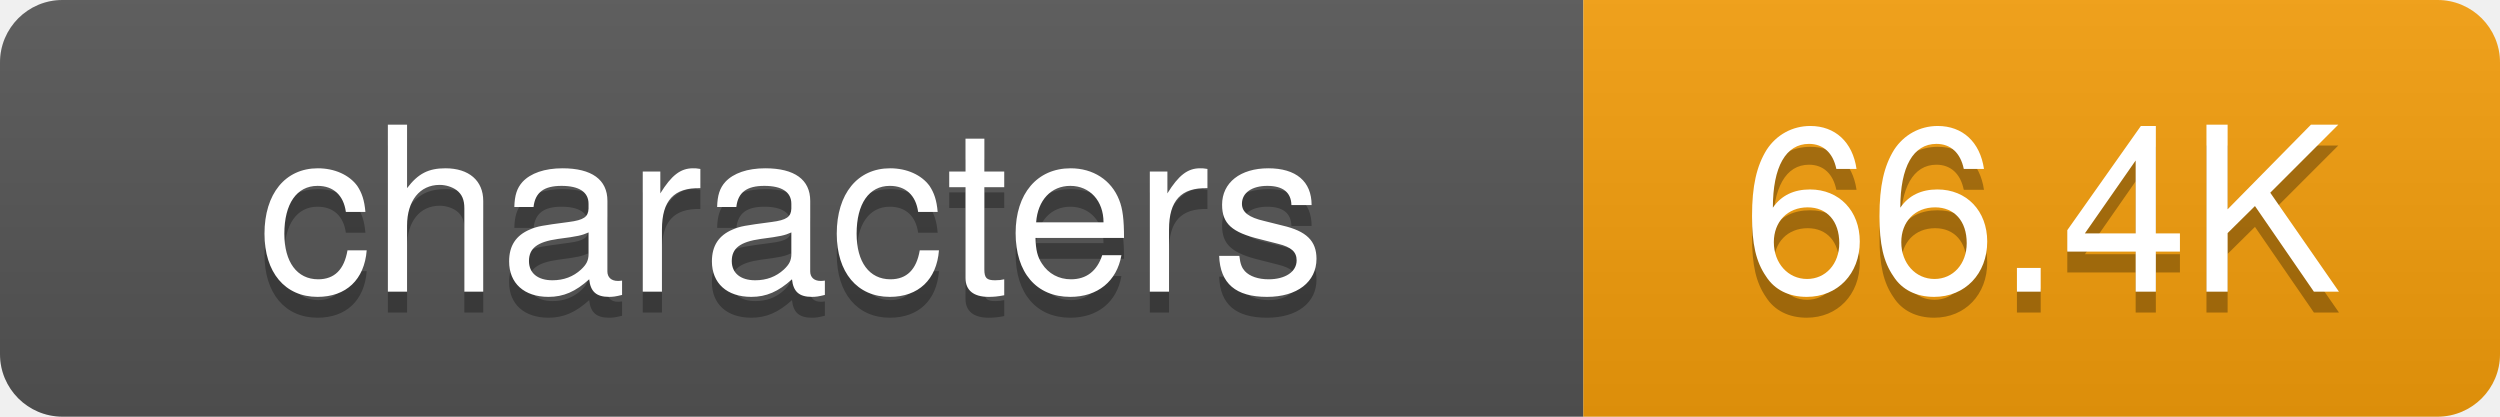
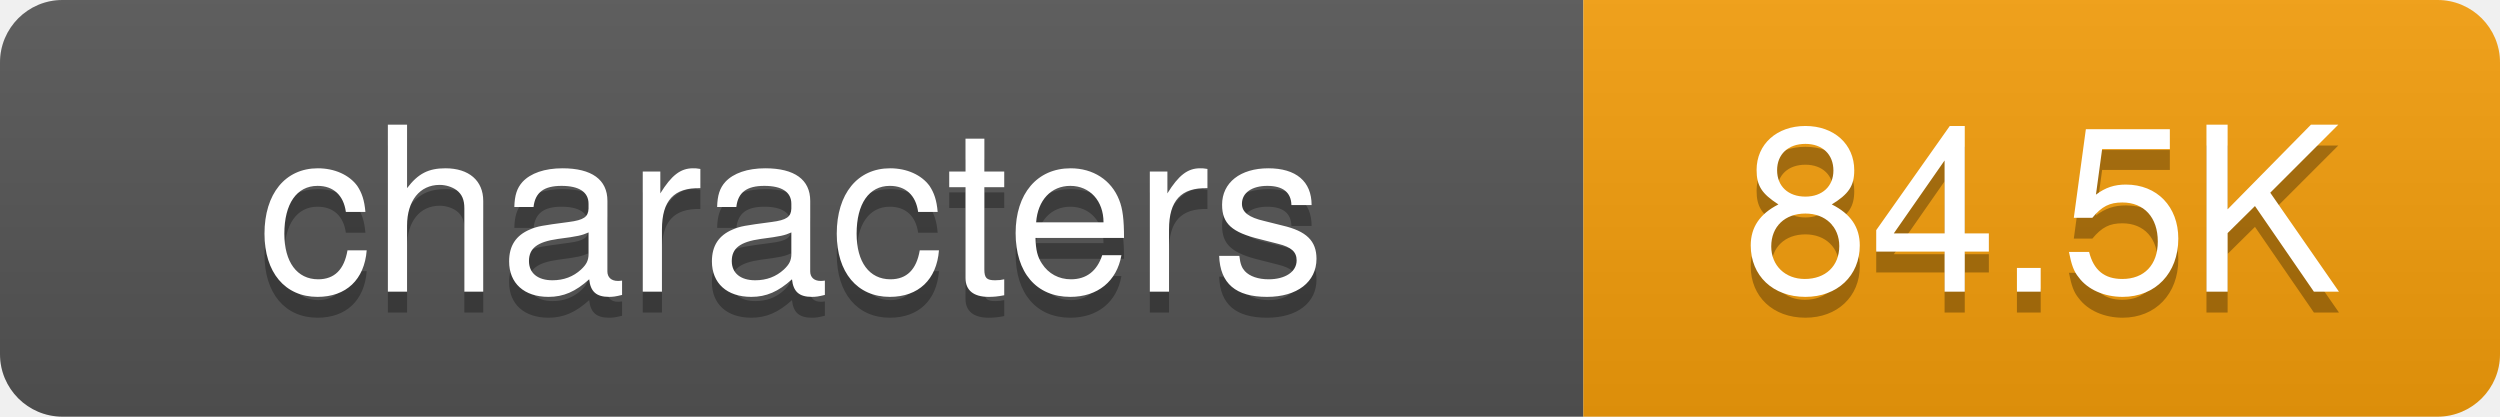
<svg xmlns="http://www.w3.org/2000/svg" width="120" height="20">
  <defs>
-     <linearGradient id="grad-0ocrwdwb0" x2="0" y2="100%">
+     <linearGradient id="grad-g6je3mtif" x2="0" y2="100%">
      <stop offset="0" stop-color="#bbb" stop-opacity=".1" />
      <stop offset="1" stop-opacity=".1" />
    </linearGradient>
    <clipPath id="round">
      <rect width="120" height="20" rx="3" fill="#fff" />
    </clipPath>
  </defs>
  <g clip-path="url(#round)">
    <rect width="76" height="20" fill="#555" />
    <rect x="76" width="44" height="20" fill="#f59e0b" />
-     <rect width="120" height="20" fill="url(#grad-0ocrwdwb0)" />
+     <rect width="120" height="20" fill="url(#grad-g6je3mtif)" />
  </g>
  <g fill="#fff" text-anchor="middle" font-family="-apple-system,BlinkMacSystemFont,Segoe UI,Helvetica,Arial,sans-serif" font-size="11">
    <text x="38" y="15" fill="#010101" fill-opacity=".3">characters</text>
    <text x="38" y="14">characters</text>
-     <text x="98" y="15" fill="#010101" fill-opacity=".3">66.4K</text>
-     <text x="98" y="14">66.4K</text>
+     <text x="98" y="15" fill="#010101" fill-opacity=".3">84.5K</text>
+     <text x="98" y="14">84.5K</text>
  </g>
</svg>
